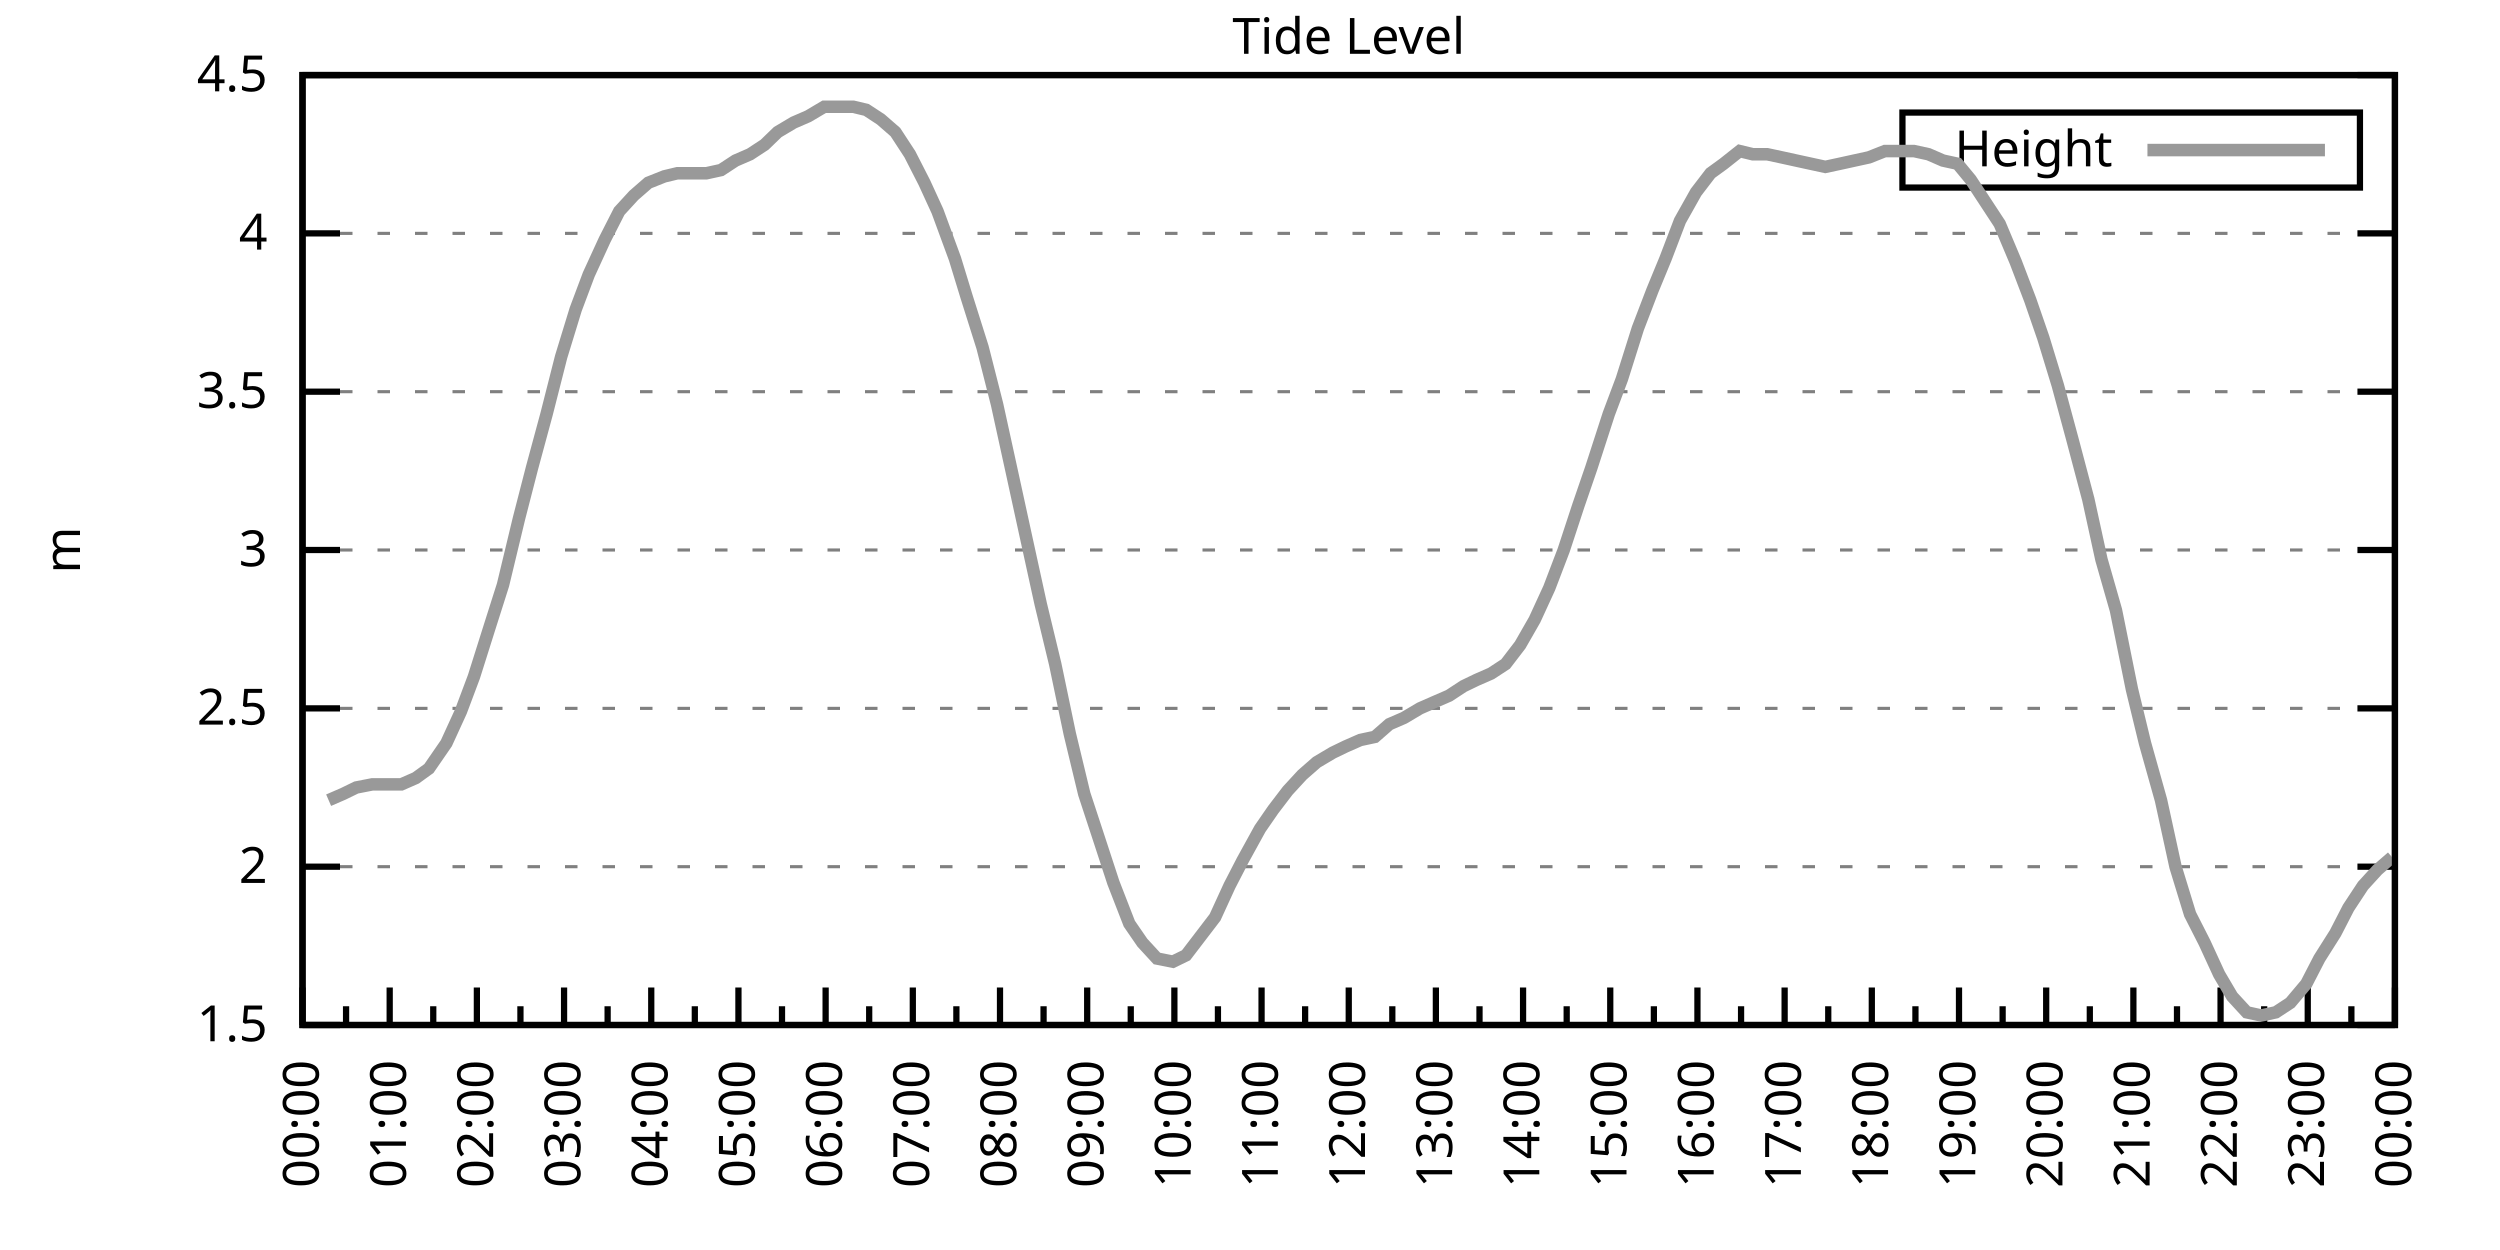
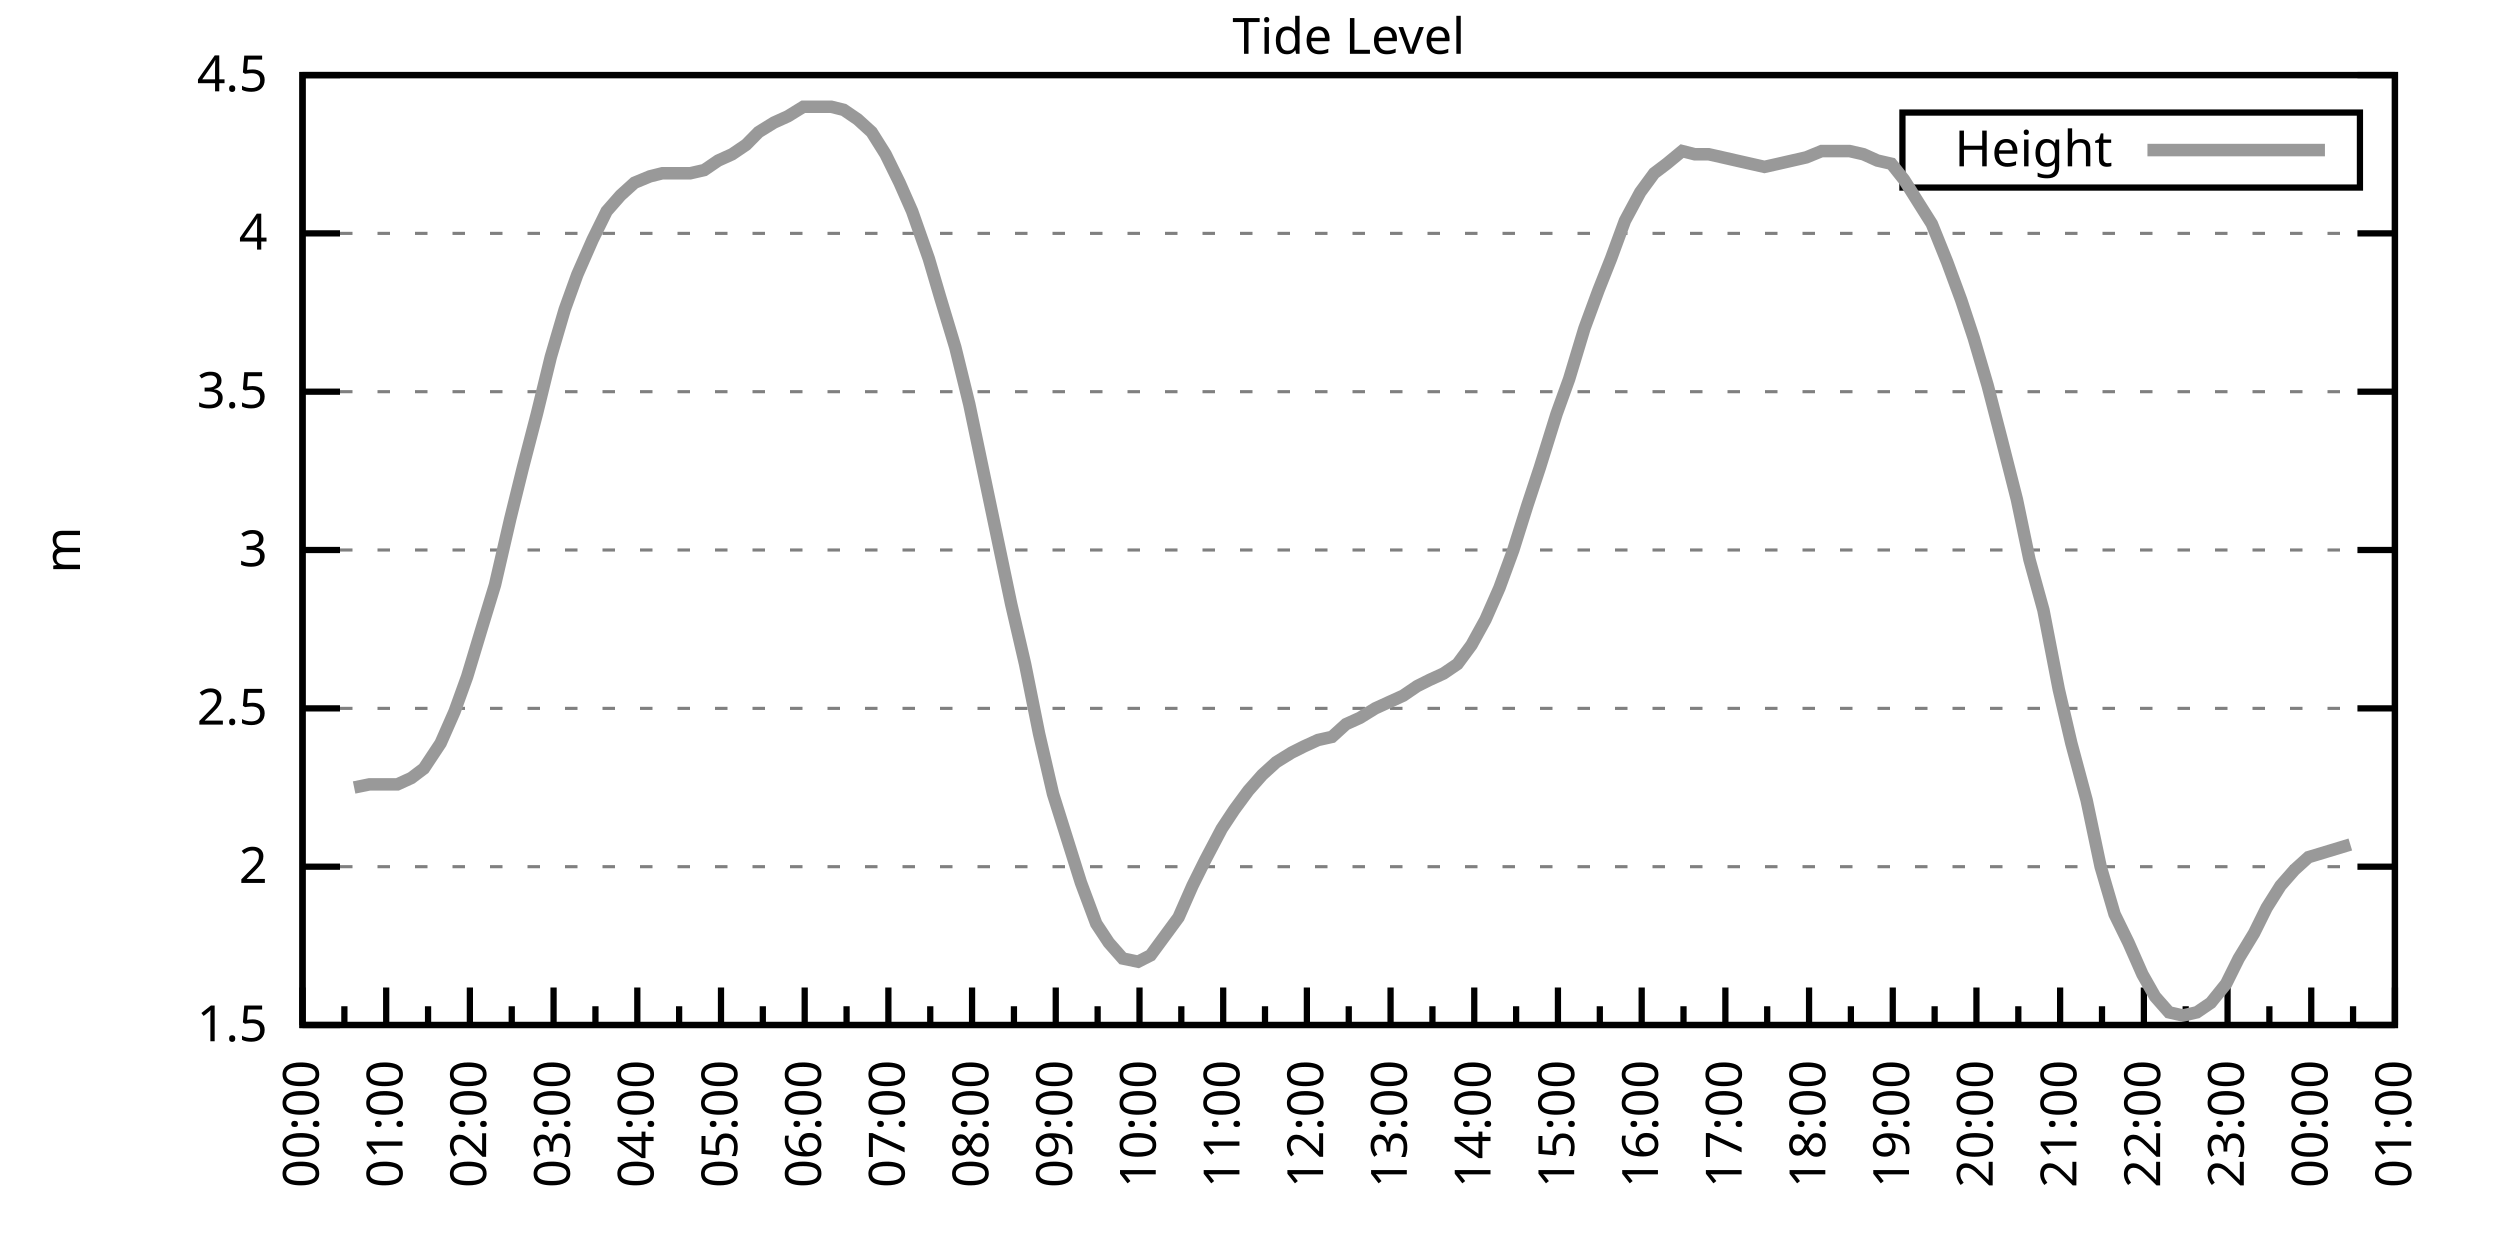
<svg xmlns="http://www.w3.org/2000/svg" xmlns:xlink="http://www.w3.org/1999/xlink" width="400" height="200" viewBox="0 0 400 200">
  <g id="gnuplot_canvas">
    <rect x="0" y="0" width="400" height="200" fill="none" />
    <defs>
      <circle id="gpDot" r="0.5" stroke-width="0.5" stroke="currentColor" />
      <path id="gpPt0" stroke-width="0.333" stroke="currentColor" d="M-1,0 h2 M0,-1 v2" />
      <path id="gpPt1" stroke-width="0.333" stroke="currentColor" d="M-1,-1 L1,1 M1,-1 L-1,1" />
      <path id="gpPt2" stroke-width="0.333" stroke="currentColor" d="M-1,0 L1,0 M0,-1 L0,1 M-1,-1 L1,1 M-1,1 L1,-1" />
      <rect id="gpPt3" stroke-width="0.333" stroke="currentColor" x="-1" y="-1" width="2" height="2" />
      <rect id="gpPt4" stroke-width="0.333" stroke="currentColor" fill="currentColor" x="-1" y="-1" width="2" height="2" />
      <circle id="gpPt5" stroke-width="0.333" stroke="currentColor" cx="0" cy="0" r="1" />
      <use xlink:href="#gpPt5" id="gpPt6" fill="currentColor" stroke="none" />
      <path id="gpPt7" stroke-width="0.333" stroke="currentColor" d="M0,-1.33 L-1.33,0.67 L1.33,0.67 z" />
      <use xlink:href="#gpPt7" id="gpPt8" fill="currentColor" stroke="none" />
      <use xlink:href="#gpPt7" id="gpPt9" stroke="currentColor" transform="rotate(180)" />
      <use xlink:href="#gpPt9" id="gpPt10" fill="currentColor" stroke="none" />
      <use xlink:href="#gpPt3" id="gpPt11" stroke="currentColor" transform="rotate(45)" />
      <use xlink:href="#gpPt11" id="gpPt12" fill="currentColor" stroke="none" />
      <path id="gpPt13" stroke-width="0.333" stroke="currentColor" d="M0,1.330 L1.265,0.411 L0.782,-1.067 L-0.782,-1.076 L-1.265,0.411 z" />
      <use xlink:href="#gpPt13" id="gpPt14" fill="currentColor" stroke="none" />
      <filter id="textbox" filterUnits="objectBoundingBox" x="0" y="0" height="1" width="1">
        <feFlood flood-color="white" flood-opacity="1" result="bgnd" />
        <feComposite in="SourceGraphic" in2="bgnd" operator="atop" />
      </filter>
      <filter id="greybox" filterUnits="objectBoundingBox" x="0" y="0" height="1" width="1">
        <feFlood flood-color="lightgrey" flood-opacity="1" result="grey" />
        <feComposite in="SourceGraphic" in2="grey" operator="atop" />
      </filter>
    </defs>
    <g fill="none" color="white" stroke="currentColor" stroke-width="1.00" stroke-linecap="butt" stroke-linejoin="miter">
</g>
    <g fill="none" color="black" stroke="currentColor" stroke-width="1.00" stroke-linecap="butt" stroke-linejoin="miter">
      <g stroke="none" shape-rendering="crispEdges">
        <polygon fill="rgb(255, 255, 255)" points="48.40,164.00 383.18,164.00 383.18,12.02 48.40,12.02 " />
      </g>
    </g>
    <g fill="none" color="black" stroke="currentColor" stroke-width="1.00" stroke-linecap="butt" stroke-linejoin="miter">
</g>
    <g fill="none" color="black" stroke="black" stroke-width="0.50" stroke-linecap="butt" stroke-linejoin="miter">
</g>
    <g fill="none" color="gray" stroke="currentColor" stroke-width="0.50" stroke-linecap="butt" stroke-linejoin="miter">
      <path stroke="gray" stroke-dasharray="2,4" class="gridline" d="M48.40,164.00 L383.19,164.00  " />
    </g>
    <g fill="none" color="gray" stroke="gray" stroke-width="1.00" stroke-linecap="butt" stroke-linejoin="miter">
</g>
    <g fill="none" color="black" stroke="currentColor" stroke-width="1.00" stroke-linecap="butt" stroke-linejoin="miter">
      <path stroke="black" d="M48.40,164.00 L54.40,164.00 M383.19,164.00 L377.19,164.00  " />
      <g transform="translate(42.80,166.60)" stroke="none" fill="black" font-family="Sans" font-size="8.00" text-anchor="end">
        <text>
          <tspan font-family="Sans"> 1.5</tspan>
        </text>
      </g>
    </g>
    <g fill="none" color="black" stroke="currentColor" stroke-width="1.00" stroke-linecap="butt" stroke-linejoin="miter">
</g>
    <g fill="none" color="black" stroke="black" stroke-width="0.50" stroke-linecap="butt" stroke-linejoin="miter">
</g>
    <g fill="none" color="gray" stroke="currentColor" stroke-width="0.50" stroke-linecap="butt" stroke-linejoin="miter">
      <path stroke="gray" stroke-dasharray="2,4" class="gridline" d="M48.40,138.67 L383.19,138.67  " />
    </g>
    <g fill="none" color="gray" stroke="gray" stroke-width="1.00" stroke-linecap="butt" stroke-linejoin="miter">
</g>
    <g fill="none" color="black" stroke="currentColor" stroke-width="1.00" stroke-linecap="butt" stroke-linejoin="miter">
      <path stroke="black" d="M48.40,138.67 L54.40,138.67 M383.19,138.67 L377.19,138.67  " />
      <g transform="translate(42.80,141.27)" stroke="none" fill="black" font-family="Sans" font-size="8.00" text-anchor="end">
        <text>
          <tspan font-family="Sans"> 2</tspan>
        </text>
      </g>
    </g>
    <g fill="none" color="black" stroke="currentColor" stroke-width="1.00" stroke-linecap="butt" stroke-linejoin="miter">
</g>
    <g fill="none" color="black" stroke="black" stroke-width="0.50" stroke-linecap="butt" stroke-linejoin="miter">
</g>
    <g fill="none" color="gray" stroke="currentColor" stroke-width="0.50" stroke-linecap="butt" stroke-linejoin="miter">
      <path stroke="gray" stroke-dasharray="2,4" class="gridline" d="M48.40,113.34 L383.19,113.34  " />
    </g>
    <g fill="none" color="gray" stroke="gray" stroke-width="1.00" stroke-linecap="butt" stroke-linejoin="miter">
</g>
    <g fill="none" color="black" stroke="currentColor" stroke-width="1.00" stroke-linecap="butt" stroke-linejoin="miter">
      <path stroke="black" d="M48.40,113.34 L54.40,113.34 M383.19,113.34 L377.19,113.34  " />
      <g transform="translate(42.80,115.94)" stroke="none" fill="black" font-family="Sans" font-size="8.00" text-anchor="end">
        <text>
          <tspan font-family="Sans"> 2.5</tspan>
        </text>
      </g>
    </g>
    <g fill="none" color="black" stroke="currentColor" stroke-width="1.00" stroke-linecap="butt" stroke-linejoin="miter">
</g>
    <g fill="none" color="black" stroke="black" stroke-width="0.50" stroke-linecap="butt" stroke-linejoin="miter">
</g>
    <g fill="none" color="gray" stroke="currentColor" stroke-width="0.50" stroke-linecap="butt" stroke-linejoin="miter">
      <path stroke="gray" stroke-dasharray="2,4" class="gridline" d="M48.40,88.00 L383.19,88.00  " />
    </g>
    <g fill="none" color="gray" stroke="gray" stroke-width="1.00" stroke-linecap="butt" stroke-linejoin="miter">
</g>
    <g fill="none" color="black" stroke="currentColor" stroke-width="1.00" stroke-linecap="butt" stroke-linejoin="miter">
      <path stroke="black" d="M48.40,88.00 L54.40,88.00 M383.19,88.00 L377.19,88.00  " />
      <g transform="translate(42.80,90.60)" stroke="none" fill="black" font-family="Sans" font-size="8.00" text-anchor="end">
        <text>
          <tspan font-family="Sans"> 3</tspan>
        </text>
      </g>
    </g>
    <g fill="none" color="black" stroke="currentColor" stroke-width="1.00" stroke-linecap="butt" stroke-linejoin="miter">
</g>
    <g fill="none" color="black" stroke="black" stroke-width="0.50" stroke-linecap="butt" stroke-linejoin="miter">
</g>
    <g fill="none" color="gray" stroke="currentColor" stroke-width="0.50" stroke-linecap="butt" stroke-linejoin="miter">
      <path stroke="gray" stroke-dasharray="2,4" class="gridline" d="M48.40,62.67 L383.19,62.67  " />
    </g>
    <g fill="none" color="gray" stroke="gray" stroke-width="1.00" stroke-linecap="butt" stroke-linejoin="miter">
</g>
    <g fill="none" color="black" stroke="currentColor" stroke-width="1.00" stroke-linecap="butt" stroke-linejoin="miter">
      <path stroke="black" d="M48.40,62.67 L54.40,62.67 M383.19,62.67 L377.19,62.67  " />
      <g transform="translate(42.80,65.27)" stroke="none" fill="black" font-family="Sans" font-size="8.00" text-anchor="end">
        <text>
          <tspan font-family="Sans"> 3.5</tspan>
        </text>
      </g>
    </g>
    <g fill="none" color="black" stroke="currentColor" stroke-width="1.00" stroke-linecap="butt" stroke-linejoin="miter">
</g>
    <g fill="none" color="black" stroke="black" stroke-width="0.50" stroke-linecap="butt" stroke-linejoin="miter">
</g>
    <g fill="none" color="gray" stroke="currentColor" stroke-width="0.50" stroke-linecap="butt" stroke-linejoin="miter">
      <path stroke="gray" stroke-dasharray="2,4" class="gridline" d="M48.40,37.34 L383.19,37.34  " />
    </g>
    <g fill="none" color="gray" stroke="gray" stroke-width="1.00" stroke-linecap="butt" stroke-linejoin="miter">
</g>
    <g fill="none" color="black" stroke="currentColor" stroke-width="1.00" stroke-linecap="butt" stroke-linejoin="miter">
      <path stroke="black" d="M48.40,37.34 L54.40,37.34 M383.19,37.34 L377.19,37.34  " />
      <g transform="translate(42.80,39.94)" stroke="none" fill="black" font-family="Sans" font-size="8.00" text-anchor="end">
        <text>
          <tspan font-family="Sans"> 4</tspan>
        </text>
      </g>
    </g>
    <g fill="none" color="black" stroke="currentColor" stroke-width="1.00" stroke-linecap="butt" stroke-linejoin="miter">
</g>
    <g fill="none" color="black" stroke="black" stroke-width="0.50" stroke-linecap="butt" stroke-linejoin="miter">
</g>
    <g fill="none" color="gray" stroke="currentColor" stroke-width="0.50" stroke-linecap="butt" stroke-linejoin="miter">
      <path stroke="gray" stroke-dasharray="2,4" class="gridline" d="M48.40,12.01 L383.19,12.01  " />
    </g>
    <g fill="none" color="gray" stroke="gray" stroke-width="1.00" stroke-linecap="butt" stroke-linejoin="miter">
</g>
    <g fill="none" color="black" stroke="currentColor" stroke-width="1.00" stroke-linecap="butt" stroke-linejoin="miter">
      <path stroke="black" d="M48.40,12.01 L54.40,12.01 M383.19,12.01 L377.19,12.01  " />
      <g transform="translate(42.80,14.61)" stroke="none" fill="black" font-family="Sans" font-size="8.00" text-anchor="end">
        <text>
          <tspan font-family="Sans"> 4.5</tspan>
        </text>
      </g>
    </g>
    <g fill="none" color="black" stroke="currentColor" stroke-width="1.00" stroke-linecap="butt" stroke-linejoin="miter">
      <path stroke="black" d="M48.40,164.00 L48.40,158.00  " />
      <g transform="translate(51.00,169.60) rotate(270)" stroke="none" fill="black" font-family="Sans" font-size="8.00" text-anchor="end">
        <text>
          <tspan font-family="Sans">00:00</tspan>
        </text>
      </g>
    </g>
    <g fill="none" color="black" stroke="currentColor" stroke-width="1.00" stroke-linecap="butt" stroke-linejoin="miter">
-       <path stroke="black" d="M55.37,164.00 L55.37,161.00 M62.35,164.00 L62.35,158.00  " />
-       <g transform="translate(64.95,169.60) rotate(270)" stroke="none" fill="black" font-family="Sans" font-size="8.00" text-anchor="end">
+       <path stroke="black" d="M55.10,164.00 L55.10,161.00 M61.79,164.00 L61.79,158.00  " />
+       <g transform="translate(64.39,169.60) rotate(270)" stroke="none" fill="black" font-family="Sans" font-size="8.00" text-anchor="end">
        <text>
          <tspan font-family="Sans">01:00</tspan>
        </text>
      </g>
    </g>
    <g fill="none" color="black" stroke="currentColor" stroke-width="1.00" stroke-linecap="butt" stroke-linejoin="miter">
-       <path stroke="black" d="M69.32,164.00 L69.32,161.00 M76.30,164.00 L76.30,158.00  " />
-       <g transform="translate(78.90,169.60) rotate(270)" stroke="none" fill="black" font-family="Sans" font-size="8.00" text-anchor="end">
+       <path stroke="black" d="M68.49,164.00 L68.49,161.00 M75.18,164.00 L75.18,158.00  " />
+       <g transform="translate(77.78,169.60) rotate(270)" stroke="none" fill="black" font-family="Sans" font-size="8.00" text-anchor="end">
        <text>
          <tspan font-family="Sans">02:00</tspan>
        </text>
      </g>
    </g>
    <g fill="none" color="black" stroke="currentColor" stroke-width="1.00" stroke-linecap="butt" stroke-linejoin="miter">
-       <path stroke="black" d="M83.27,164.00 L83.27,161.00 M90.25,164.00 L90.25,158.00  " />
-       <g transform="translate(92.85,169.60) rotate(270)" stroke="none" fill="black" font-family="Sans" font-size="8.00" text-anchor="end">
+       <path stroke="black" d="M81.88,164.00 L81.88,161.00 M88.57,164.00 L88.57,158.00  " />
+       <g transform="translate(91.17,169.60) rotate(270)" stroke="none" fill="black" font-family="Sans" font-size="8.00" text-anchor="end">
        <text>
          <tspan font-family="Sans">03:00</tspan>
        </text>
      </g>
    </g>
    <g fill="none" color="black" stroke="currentColor" stroke-width="1.00" stroke-linecap="butt" stroke-linejoin="miter">
-       <path stroke="black" d="M97.22,164.00 L97.22,161.00 M104.20,164.00 L104.20,158.00  " />
-       <g transform="translate(106.80,169.60) rotate(270)" stroke="none" fill="black" font-family="Sans" font-size="8.00" text-anchor="end">
+       <path stroke="black" d="M95.27,164.00 L95.27,161.00 M101.97,164.00 L101.97,158.00  " />
+       <g transform="translate(104.57,169.60) rotate(270)" stroke="none" fill="black" font-family="Sans" font-size="8.00" text-anchor="end">
        <text>
          <tspan font-family="Sans">04:00</tspan>
        </text>
      </g>
    </g>
    <g fill="none" color="black" stroke="currentColor" stroke-width="1.00" stroke-linecap="butt" stroke-linejoin="miter">
-       <path stroke="black" d="M111.17,164.00 L111.17,161.00 M118.15,164.00 L118.15,158.00  " />
-       <g transform="translate(120.75,169.60) rotate(270)" stroke="none" fill="black" font-family="Sans" font-size="8.00" text-anchor="end">
+       <path stroke="black" d="M108.66,164.00 L108.66,161.00 M115.36,164.00 L115.36,158.00  " />
+       <g transform="translate(117.96,169.60) rotate(270)" stroke="none" fill="black" font-family="Sans" font-size="8.00" text-anchor="end">
        <text>
          <tspan font-family="Sans">05:00</tspan>
        </text>
      </g>
    </g>
    <g fill="none" color="black" stroke="currentColor" stroke-width="1.00" stroke-linecap="butt" stroke-linejoin="miter">
-       <path stroke="black" d="M125.12,164.00 L125.12,161.00 M132.10,164.00 L132.10,158.00  " />
-       <g transform="translate(134.70,169.60) rotate(270)" stroke="none" fill="black" font-family="Sans" font-size="8.00" text-anchor="end">
+       <path stroke="black" d="M122.05,164.00 L122.05,161.00 M128.75,164.00 L128.75,158.00  " />
+       <g transform="translate(131.35,169.60) rotate(270)" stroke="none" fill="black" font-family="Sans" font-size="8.00" text-anchor="end">
        <text>
          <tspan font-family="Sans">06:00</tspan>
        </text>
      </g>
    </g>
    <g fill="none" color="black" stroke="currentColor" stroke-width="1.00" stroke-linecap="butt" stroke-linejoin="miter">
-       <path stroke="black" d="M139.07,164.00 L139.07,161.00 M146.05,164.00 L146.05,158.00  " />
-       <g transform="translate(148.65,169.60) rotate(270)" stroke="none" fill="black" font-family="Sans" font-size="8.00" text-anchor="end">
+       <path stroke="black" d="M135.45,164.00 L135.45,161.00 M142.14,164.00 L142.14,158.00  " />
+       <g transform="translate(144.74,169.60) rotate(270)" stroke="none" fill="black" font-family="Sans" font-size="8.00" text-anchor="end">
        <text>
          <tspan font-family="Sans">07:00</tspan>
        </text>
      </g>
    </g>
    <g fill="none" color="black" stroke="currentColor" stroke-width="1.00" stroke-linecap="butt" stroke-linejoin="miter">
-       <path stroke="black" d="M153.02,164.00 L153.02,161.00 M160.00,164.00 L160.00,158.00  " />
-       <g transform="translate(162.60,169.60) rotate(270)" stroke="none" fill="black" font-family="Sans" font-size="8.00" text-anchor="end">
+       <path stroke="black" d="M148.84,164.00 L148.84,161.00 M155.53,164.00 L155.53,158.00  " />
+       <g transform="translate(158.13,169.60) rotate(270)" stroke="none" fill="black" font-family="Sans" font-size="8.00" text-anchor="end">
        <text>
          <tspan font-family="Sans">08:00</tspan>
        </text>
      </g>
    </g>
    <g fill="none" color="black" stroke="currentColor" stroke-width="1.00" stroke-linecap="butt" stroke-linejoin="miter">
-       <path stroke="black" d="M166.97,164.00 L166.97,161.00 M173.95,164.00 L173.95,158.00  " />
-       <g transform="translate(176.55,169.60) rotate(270)" stroke="none" fill="black" font-family="Sans" font-size="8.00" text-anchor="end">
+       <path stroke="black" d="M162.23,164.00 L162.23,161.00 M168.92,164.00 L168.92,158.00  " />
+       <g transform="translate(171.52,169.60) rotate(270)" stroke="none" fill="black" font-family="Sans" font-size="8.00" text-anchor="end">
        <text>
          <tspan font-family="Sans">09:00</tspan>
        </text>
      </g>
    </g>
    <g fill="none" color="black" stroke="currentColor" stroke-width="1.00" stroke-linecap="butt" stroke-linejoin="miter">
-       <path stroke="black" d="M180.92,164.00 L180.92,161.00 M187.90,164.00 L187.90,158.00  " />
-       <g transform="translate(190.50,169.60) rotate(270)" stroke="none" fill="black" font-family="Sans" font-size="8.00" text-anchor="end">
+       <path stroke="black" d="M175.62,164.00 L175.62,161.00 M182.32,164.00 L182.32,158.00  " />
+       <g transform="translate(184.92,169.60) rotate(270)" stroke="none" fill="black" font-family="Sans" font-size="8.00" text-anchor="end">
        <text>
          <tspan font-family="Sans">10:00</tspan>
        </text>
      </g>
    </g>
    <g fill="none" color="black" stroke="currentColor" stroke-width="1.00" stroke-linecap="butt" stroke-linejoin="miter">
-       <path stroke="black" d="M194.87,164.00 L194.87,161.00 M201.85,164.00 L201.85,158.00  " />
-       <g transform="translate(204.45,169.60) rotate(270)" stroke="none" fill="black" font-family="Sans" font-size="8.00" text-anchor="end">
+       <path stroke="black" d="M189.01,164.00 L189.01,161.00 M195.71,164.00 L195.71,158.00  " />
+       <g transform="translate(198.31,169.60) rotate(270)" stroke="none" fill="black" font-family="Sans" font-size="8.00" text-anchor="end">
        <text>
          <tspan font-family="Sans">11:00</tspan>
        </text>
      </g>
    </g>
    <g fill="none" color="black" stroke="currentColor" stroke-width="1.00" stroke-linecap="butt" stroke-linejoin="miter">
-       <path stroke="black" d="M208.82,164.00 L208.82,161.00 M215.80,164.00 L215.80,158.00  " />
-       <g transform="translate(218.40,169.60) rotate(270)" stroke="none" fill="black" font-family="Sans" font-size="8.00" text-anchor="end">
+       <path stroke="black" d="M202.40,164.00 L202.40,161.00 M209.10,164.00 L209.10,158.00  " />
+       <g transform="translate(211.70,169.60) rotate(270)" stroke="none" fill="black" font-family="Sans" font-size="8.00" text-anchor="end">
        <text>
          <tspan font-family="Sans">12:00</tspan>
        </text>
      </g>
    </g>
    <g fill="none" color="black" stroke="currentColor" stroke-width="1.00" stroke-linecap="butt" stroke-linejoin="miter">
-       <path stroke="black" d="M222.77,164.00 L222.77,161.00 M229.74,164.00 L229.74,158.00  " />
-       <g transform="translate(232.34,169.60) rotate(270)" stroke="none" fill="black" font-family="Sans" font-size="8.00" text-anchor="end">
+       <path stroke="black" d="M215.80,164.00 L215.80,161.00 M222.49,164.00 L222.49,158.00  " />
+       <g transform="translate(225.09,169.60) rotate(270)" stroke="none" fill="black" font-family="Sans" font-size="8.00" text-anchor="end">
        <text>
          <tspan font-family="Sans">13:00</tspan>
        </text>
      </g>
    </g>
    <g fill="none" color="black" stroke="currentColor" stroke-width="1.00" stroke-linecap="butt" stroke-linejoin="miter">
-       <path stroke="black" d="M236.72,164.00 L236.72,161.00 M243.69,164.00 L243.69,158.00  " />
-       <g transform="translate(246.29,169.60) rotate(270)" stroke="none" fill="black" font-family="Sans" font-size="8.00" text-anchor="end">
+       <path stroke="black" d="M229.19,164.00 L229.19,161.00 M235.88,164.00 L235.88,158.00  " />
+       <g transform="translate(238.48,169.60) rotate(270)" stroke="none" fill="black" font-family="Sans" font-size="8.00" text-anchor="end">
        <text>
          <tspan font-family="Sans">14:00</tspan>
        </text>
      </g>
    </g>
    <g fill="none" color="black" stroke="currentColor" stroke-width="1.00" stroke-linecap="butt" stroke-linejoin="miter">
-       <path stroke="black" d="M250.67,164.00 L250.67,161.00 M257.64,164.00 L257.64,158.00  " />
-       <g transform="translate(260.24,169.60) rotate(270)" stroke="none" fill="black" font-family="Sans" font-size="8.00" text-anchor="end">
+       <path stroke="black" d="M242.58,164.00 L242.58,161.00 M249.27,164.00 L249.27,158.00  " />
+       <g transform="translate(251.87,169.60) rotate(270)" stroke="none" fill="black" font-family="Sans" font-size="8.00" text-anchor="end">
        <text>
          <tspan font-family="Sans">15:00</tspan>
        </text>
      </g>
    </g>
    <g fill="none" color="black" stroke="currentColor" stroke-width="1.00" stroke-linecap="butt" stroke-linejoin="miter">
-       <path stroke="black" d="M264.62,164.00 L264.62,161.00 M271.59,164.00 L271.59,158.00  " />
-       <g transform="translate(274.19,169.60) rotate(270)" stroke="none" fill="black" font-family="Sans" font-size="8.00" text-anchor="end">
+       <path stroke="black" d="M255.97,164.00 L255.97,161.00 M262.67,164.00 L262.67,158.00  " />
+       <g transform="translate(265.27,169.60) rotate(270)" stroke="none" fill="black" font-family="Sans" font-size="8.00" text-anchor="end">
        <text>
          <tspan font-family="Sans">16:00</tspan>
        </text>
      </g>
    </g>
    <g fill="none" color="black" stroke="currentColor" stroke-width="1.00" stroke-linecap="butt" stroke-linejoin="miter">
-       <path stroke="black" d="M278.57,164.00 L278.57,161.00 M285.54,164.00 L285.54,158.00  " />
-       <g transform="translate(288.14,169.60) rotate(270)" stroke="none" fill="black" font-family="Sans" font-size="8.00" text-anchor="end">
+       <path stroke="black" d="M269.36,164.00 L269.36,161.00 M276.06,164.00 L276.06,158.00  " />
+       <g transform="translate(278.66,169.60) rotate(270)" stroke="none" fill="black" font-family="Sans" font-size="8.00" text-anchor="end">
        <text>
          <tspan font-family="Sans">17:00</tspan>
        </text>
      </g>
    </g>
    <g fill="none" color="black" stroke="currentColor" stroke-width="1.00" stroke-linecap="butt" stroke-linejoin="miter">
-       <path stroke="black" d="M292.52,164.00 L292.52,161.00 M299.49,164.00 L299.49,158.00  " />
-       <g transform="translate(302.09,169.60) rotate(270)" stroke="none" fill="black" font-family="Sans" font-size="8.00" text-anchor="end">
+       <path stroke="black" d="M282.75,164.00 L282.75,161.00 M289.45,164.00 L289.45,158.00  " />
+       <g transform="translate(292.05,169.60) rotate(270)" stroke="none" fill="black" font-family="Sans" font-size="8.00" text-anchor="end">
        <text>
          <tspan font-family="Sans">18:00</tspan>
        </text>
      </g>
    </g>
    <g fill="none" color="black" stroke="currentColor" stroke-width="1.00" stroke-linecap="butt" stroke-linejoin="miter">
-       <path stroke="black" d="M306.47,164.00 L306.47,161.00 M313.44,164.00 L313.44,158.00  " />
-       <g transform="translate(316.04,169.60) rotate(270)" stroke="none" fill="black" font-family="Sans" font-size="8.00" text-anchor="end">
+       <path stroke="black" d="M296.14,164.00 L296.14,161.00 M302.84,164.00 L302.84,158.00  " />
+       <g transform="translate(305.44,169.60) rotate(270)" stroke="none" fill="black" font-family="Sans" font-size="8.00" text-anchor="end">
        <text>
          <tspan font-family="Sans">19:00</tspan>
        </text>
      </g>
    </g>
    <g fill="none" color="black" stroke="currentColor" stroke-width="1.00" stroke-linecap="butt" stroke-linejoin="miter">
-       <path stroke="black" d="M320.42,164.00 L320.42,161.00 M327.39,164.00 L327.39,158.00  " />
-       <g transform="translate(329.99,169.60) rotate(270)" stroke="none" fill="black" font-family="Sans" font-size="8.00" text-anchor="end">
+       <path stroke="black" d="M309.54,164.00 L309.54,161.00 M316.23,164.00 L316.23,158.00  " />
+       <g transform="translate(318.83,169.60) rotate(270)" stroke="none" fill="black" font-family="Sans" font-size="8.00" text-anchor="end">
        <text>
          <tspan font-family="Sans">20:00</tspan>
        </text>
      </g>
    </g>
    <g fill="none" color="black" stroke="currentColor" stroke-width="1.00" stroke-linecap="butt" stroke-linejoin="miter">
-       <path stroke="black" d="M334.37,164.00 L334.37,161.00 M341.34,164.00 L341.34,158.00  " />
-       <g transform="translate(343.94,169.60) rotate(270)" stroke="none" fill="black" font-family="Sans" font-size="8.00" text-anchor="end">
+       <path stroke="black" d="M322.93,164.00 L322.93,161.00 M329.62,164.00 L329.62,158.00  " />
+       <g transform="translate(332.22,169.60) rotate(270)" stroke="none" fill="black" font-family="Sans" font-size="8.00" text-anchor="end">
        <text>
          <tspan font-family="Sans">21:00</tspan>
        </text>
      </g>
    </g>
    <g fill="none" color="black" stroke="currentColor" stroke-width="1.00" stroke-linecap="butt" stroke-linejoin="miter">
-       <path stroke="black" d="M348.32,164.00 L348.32,161.00 M355.29,164.00 L355.29,158.00  " />
-       <g transform="translate(357.89,169.60) rotate(270)" stroke="none" fill="black" font-family="Sans" font-size="8.00" text-anchor="end">
+       <path stroke="black" d="M336.32,164.00 L336.32,161.00 M343.02,164.00 L343.02,158.00  " />
+       <g transform="translate(345.62,169.60) rotate(270)" stroke="none" fill="black" font-family="Sans" font-size="8.00" text-anchor="end">
        <text>
          <tspan font-family="Sans">22:00</tspan>
        </text>
      </g>
    </g>
    <g fill="none" color="black" stroke="currentColor" stroke-width="1.00" stroke-linecap="butt" stroke-linejoin="miter">
-       <path stroke="black" d="M362.27,164.00 L362.27,161.00 M369.24,164.00 L369.24,158.00  " />
-       <g transform="translate(371.84,169.60) rotate(270)" stroke="none" fill="black" font-family="Sans" font-size="8.00" text-anchor="end">
+       <path stroke="black" d="M349.71,164.00 L349.71,161.00 M356.41,164.00 L356.41,158.00  " />
+       <g transform="translate(359.01,169.60) rotate(270)" stroke="none" fill="black" font-family="Sans" font-size="8.00" text-anchor="end">
        <text>
          <tspan font-family="Sans">23:00</tspan>
        </text>
      </g>
    </g>
    <g fill="none" color="black" stroke="currentColor" stroke-width="1.00" stroke-linecap="butt" stroke-linejoin="miter">
-       <path stroke="black" d="M376.22,164.00 L376.22,161.00 M383.19,164.00 L383.19,158.00  " />
+       <path stroke="black" d="M363.10,164.00 L363.10,161.00 M369.80,164.00 L369.80,158.00  " />
+       <g transform="translate(372.40,169.60) rotate(270)" stroke="none" fill="black" font-family="Sans" font-size="8.00" text-anchor="end">
+         <text>
+           <tspan font-family="Sans">00:00</tspan>
+         </text>
+       </g>
+     </g>
+     <g fill="none" color="black" stroke="currentColor" stroke-width="1.00" stroke-linecap="butt" stroke-linejoin="miter">
+       <path stroke="black" d="M376.49,164.00 L376.49,161.00 M383.19,164.00 L383.19,158.00  " />
      <g transform="translate(385.79,169.60) rotate(270)" stroke="none" fill="black" font-family="Sans" font-size="8.00" text-anchor="end">
        <text>
-           <tspan font-family="Sans">00:00</tspan>
+           <tspan font-family="Sans">01:00</tspan>
        </text>
      </g>
    </g>
    <g fill="none" color="black" stroke="currentColor" stroke-width="1.00" stroke-linecap="butt" stroke-linejoin="miter">
</g>
    <g fill="none" color="black" stroke="currentColor" stroke-width="1.00" stroke-linecap="butt" stroke-linejoin="miter">
      <path stroke="black" d="M48.40,12.01 L48.40,164.00 L383.19,164.00 L383.19,12.01 L48.40,12.01 Z  " />
    </g>
    <g fill="none" color="black" stroke="currentColor" stroke-width="1.00" stroke-linecap="butt" stroke-linejoin="miter">
      <g transform="translate(12.80,88.01) rotate(270)" stroke="none" fill="black" font-family="Sans" font-size="8.00" text-anchor="middle">
        <text>
          <tspan font-family="Sans">m</tspan>
        </text>
      </g>
    </g>
    <g fill="none" color="black" stroke="currentColor" stroke-width="1.00" stroke-linecap="butt" stroke-linejoin="miter">
</g>
    <g fill="none" color="black" stroke="currentColor" stroke-width="1.00" stroke-linecap="butt" stroke-linejoin="miter">
      <path stroke="black" d="M304.39,30.01 L304.39,18.01 L377.59,18.01 L377.59,30.01 L304.39,30.01 Z  " />
    </g>
    <g id="Tide_level_plot_1">
      <g fill="none" color="white" stroke="black" stroke-width="2.00" stroke-linecap="butt" stroke-linejoin="miter">
</g>
      <g fill="none" color="black" stroke="currentColor" stroke-width="2.00" stroke-linecap="butt" stroke-linejoin="miter">
        <g transform="translate(337.99,26.61)" stroke="none" fill="black" font-family="Sans" font-size="8.00" text-anchor="end">
          <text>
            <tspan font-family="Sans">Height</tspan>
          </text>
        </g>
      </g>
      <g fill="none" color="black" stroke="currentColor" stroke-width="2.00" stroke-linecap="butt" stroke-linejoin="miter">
-         <path stroke="rgb(153, 153, 153)" d="M343.59,24.01 L371.99,24.01 M52.58,128.03 L54.91,127.02 L57.00,126.00 L59.56,125.50 L61.88,125.50 L64.21,125.50   L66.53,124.48 L68.63,122.96 L71.42,118.91 L73.74,113.84 L75.83,108.27 L78.39,100.16 L80.48,93.58 L83.04,82.94   L85.13,74.83 L87.46,66.22 L89.78,57.10 L92.11,49.50 L94.20,43.93 L96.76,38.35 L99.08,33.80 L101.41,31.26   L103.73,29.24 L106.29,28.22 L108.38,27.72 L110.48,27.72 L113.03,27.72 L115.36,27.21 L117.68,25.69 L120.01,24.68   L122.33,23.16 L124.43,21.13 L126.98,19.61 L129.31,18.60 L131.87,17.08 L134.19,17.08 L136.51,17.08 L138.61,17.58   L140.93,19.10 L143.26,21.13 L145.58,24.68 L147.91,29.24 L150.00,33.80 L152.79,41.39 L154.65,47.47 L157.21,55.58   L159.53,64.70 L161.86,75.34 L164.18,85.98 L166.51,96.62 L168.83,106.24 L171.16,117.39 L173.48,127.02 L175.81,134.11   L178.13,141.20 L180.69,147.79 L182.78,150.83 L185.11,153.36 L187.66,153.87 L189.76,152.85 L194.41,146.77 L196.73,141.71   L198.82,137.66 L201.61,132.59 L203.71,129.55 L206.03,126.51 L208.36,123.98 L210.68,121.95 L213.24,120.43 L215.33,119.42   L217.65,118.40 L219.98,117.90 L222.30,115.87 L224.63,114.86 L227.19,113.34 L229.51,112.32 L231.84,111.31 L234.16,109.79   L236.25,108.78 L238.58,107.76 L240.90,106.24 L243.23,103.20 L245.55,99.15 L247.88,94.08 L250.20,88.00 L252.53,80.91   L254.62,74.83 L257.41,66.22 L259.50,60.65 L262.06,52.54 L264.39,46.46 L266.48,41.39 L268.80,35.32 L271.36,30.76   L273.69,27.72 L275.78,26.20 L278.34,24.17 L280.43,24.68 L282.75,24.68 L285.08,25.18 L287.40,25.69 L292.05,26.70   L294.38,26.20 L296.70,25.69 L299.03,25.18 L301.58,24.17 L303.91,24.17 L306.23,24.17 L308.56,24.68 L310.88,25.69   L313.21,26.20 L315.30,28.73 L317.63,32.28 L319.95,35.82 L322.51,41.90 L324.83,47.98 L326.93,54.06 L329.25,61.66   L331.58,70.27 L334.13,79.90 L336.23,89.52 L338.55,97.63 L341.11,110.30 L343.20,118.91 L345.76,128.03 L348.08,138.67   L350.41,146.27 L352.73,150.83 L355.06,155.89 L357.15,159.44 L359.48,161.97 L361.80,162.48 L364.13,161.97 L366.45,160.45   L369.01,157.41 L371.10,153.36 L373.66,149.31 L375.75,145.25 L378.08,141.71 L380.40,139.17 L382.73,137.15  " />
+         <path stroke="rgb(153, 153, 153)" d="M343.59,24.01 L371.99,24.01 M56.66,126.00 L59.11,125.50 L61.35,125.50 L63.58,125.50 L65.81,124.48 L67.82,122.96   L70.50,118.91 L72.73,113.84 L74.74,108.27 L77.19,100.16 L79.20,93.58 L81.66,82.94 L83.66,74.83 L85.90,66.22   L88.13,57.10 L90.36,49.50 L92.37,43.93 L94.82,38.35 L97.06,33.80 L99.29,31.26 L101.52,29.24 L103.98,28.22   L105.98,27.72 L107.99,27.72 L110.45,27.72 L112.68,27.21 L114.91,25.69 L117.14,24.68 L119.38,23.16 L121.38,21.13   L123.84,19.61 L126.07,18.60 L128.53,17.08 L130.76,17.08 L132.99,17.08 L135.00,17.58 L137.23,19.10 L139.46,21.13   L141.69,24.68 L143.93,29.24 L145.94,33.80 L148.61,41.39 L150.40,47.47 L152.85,55.58 L155.09,64.70 L157.32,75.34   L159.55,85.98 L161.78,96.62 L164.01,106.24 L166.25,117.39 L168.48,127.02 L170.71,134.11 L172.94,141.20 L175.40,147.79   L177.41,150.83 L179.64,153.36 L182.09,153.87 L184.10,152.85 L188.57,146.77 L190.80,141.71 L192.81,137.66 L195.48,132.59   L197.49,129.55 L199.73,126.51 L201.96,123.98 L204.19,121.95 L206.64,120.43 L208.65,119.42 L210.88,118.40 L213.12,117.90   L215.35,115.87 L217.58,114.86 L220.04,113.34 L222.27,112.32 L224.50,111.31 L226.73,109.79 L228.74,108.78 L230.97,107.76   L233.20,106.24 L235.44,103.20 L237.67,99.15 L239.90,94.08 L242.13,88.00 L244.36,80.91 L246.37,74.83 L249.05,66.22   L251.06,60.65 L253.51,52.54 L255.75,46.46 L257.76,41.39 L259.99,35.32 L262.44,30.76 L264.67,27.72 L266.68,26.20   L269.14,24.17 L271.15,24.68 L273.38,24.68 L275.61,25.18 L277.84,25.69 L282.31,26.70 L284.54,26.20 L286.77,25.69   L289.00,25.18 L291.46,24.17 L293.69,24.17 L295.92,24.17 L298.15,24.68 L300.39,25.69 L302.62,26.20 L304.63,28.73   L306.86,32.28 L309.09,35.82 L311.54,41.90 L313.78,47.98 L315.79,54.06 L318.02,61.66 L320.25,70.27 L322.70,79.90   L324.71,89.52 L326.95,97.63 L329.40,110.30 L331.41,118.91 L333.86,128.03 L336.10,138.67 L338.33,146.27 L340.56,150.83   L342.79,155.89 L344.80,159.44 L347.03,161.97 L349.26,162.48 L351.50,161.97 L353.73,160.45 L356.18,157.41 L358.19,153.36   L360.65,149.31 L362.66,145.25 L364.89,141.71 L367.12,139.17 L369.35,137.15 L376.05,135.12  " />
      </g>
    </g>
    <g fill="none" color="black" stroke="currentColor" stroke-width="2.00" stroke-linecap="butt" stroke-linejoin="miter">
</g>
    <g fill="none" color="black" stroke="black" stroke-width="1.00" stroke-linecap="butt" stroke-linejoin="miter">
</g>
    <g fill="none" color="black" stroke="currentColor" stroke-width="1.00" stroke-linecap="butt" stroke-linejoin="miter">
      <path stroke="black" d="M48.40,12.01 L48.40,164.00 L383.19,164.00 L383.19,12.01 L48.40,12.01 Z  " />
    </g>
    <g fill="none" color="black" stroke="currentColor" stroke-width="1.00" stroke-linecap="butt" stroke-linejoin="miter">
      <g transform="translate(215.79,8.61)" stroke="none" fill="black" font-family="Sans" font-size="8.00" text-anchor="middle">
        <text>
          <tspan font-family="Sans">Tide Level</tspan>
        </text>
      </g>
    </g>
    <g fill="none" color="black" stroke="currentColor" stroke-width="1.00" stroke-linecap="butt" stroke-linejoin="miter">
</g>
  </g>
</svg>
